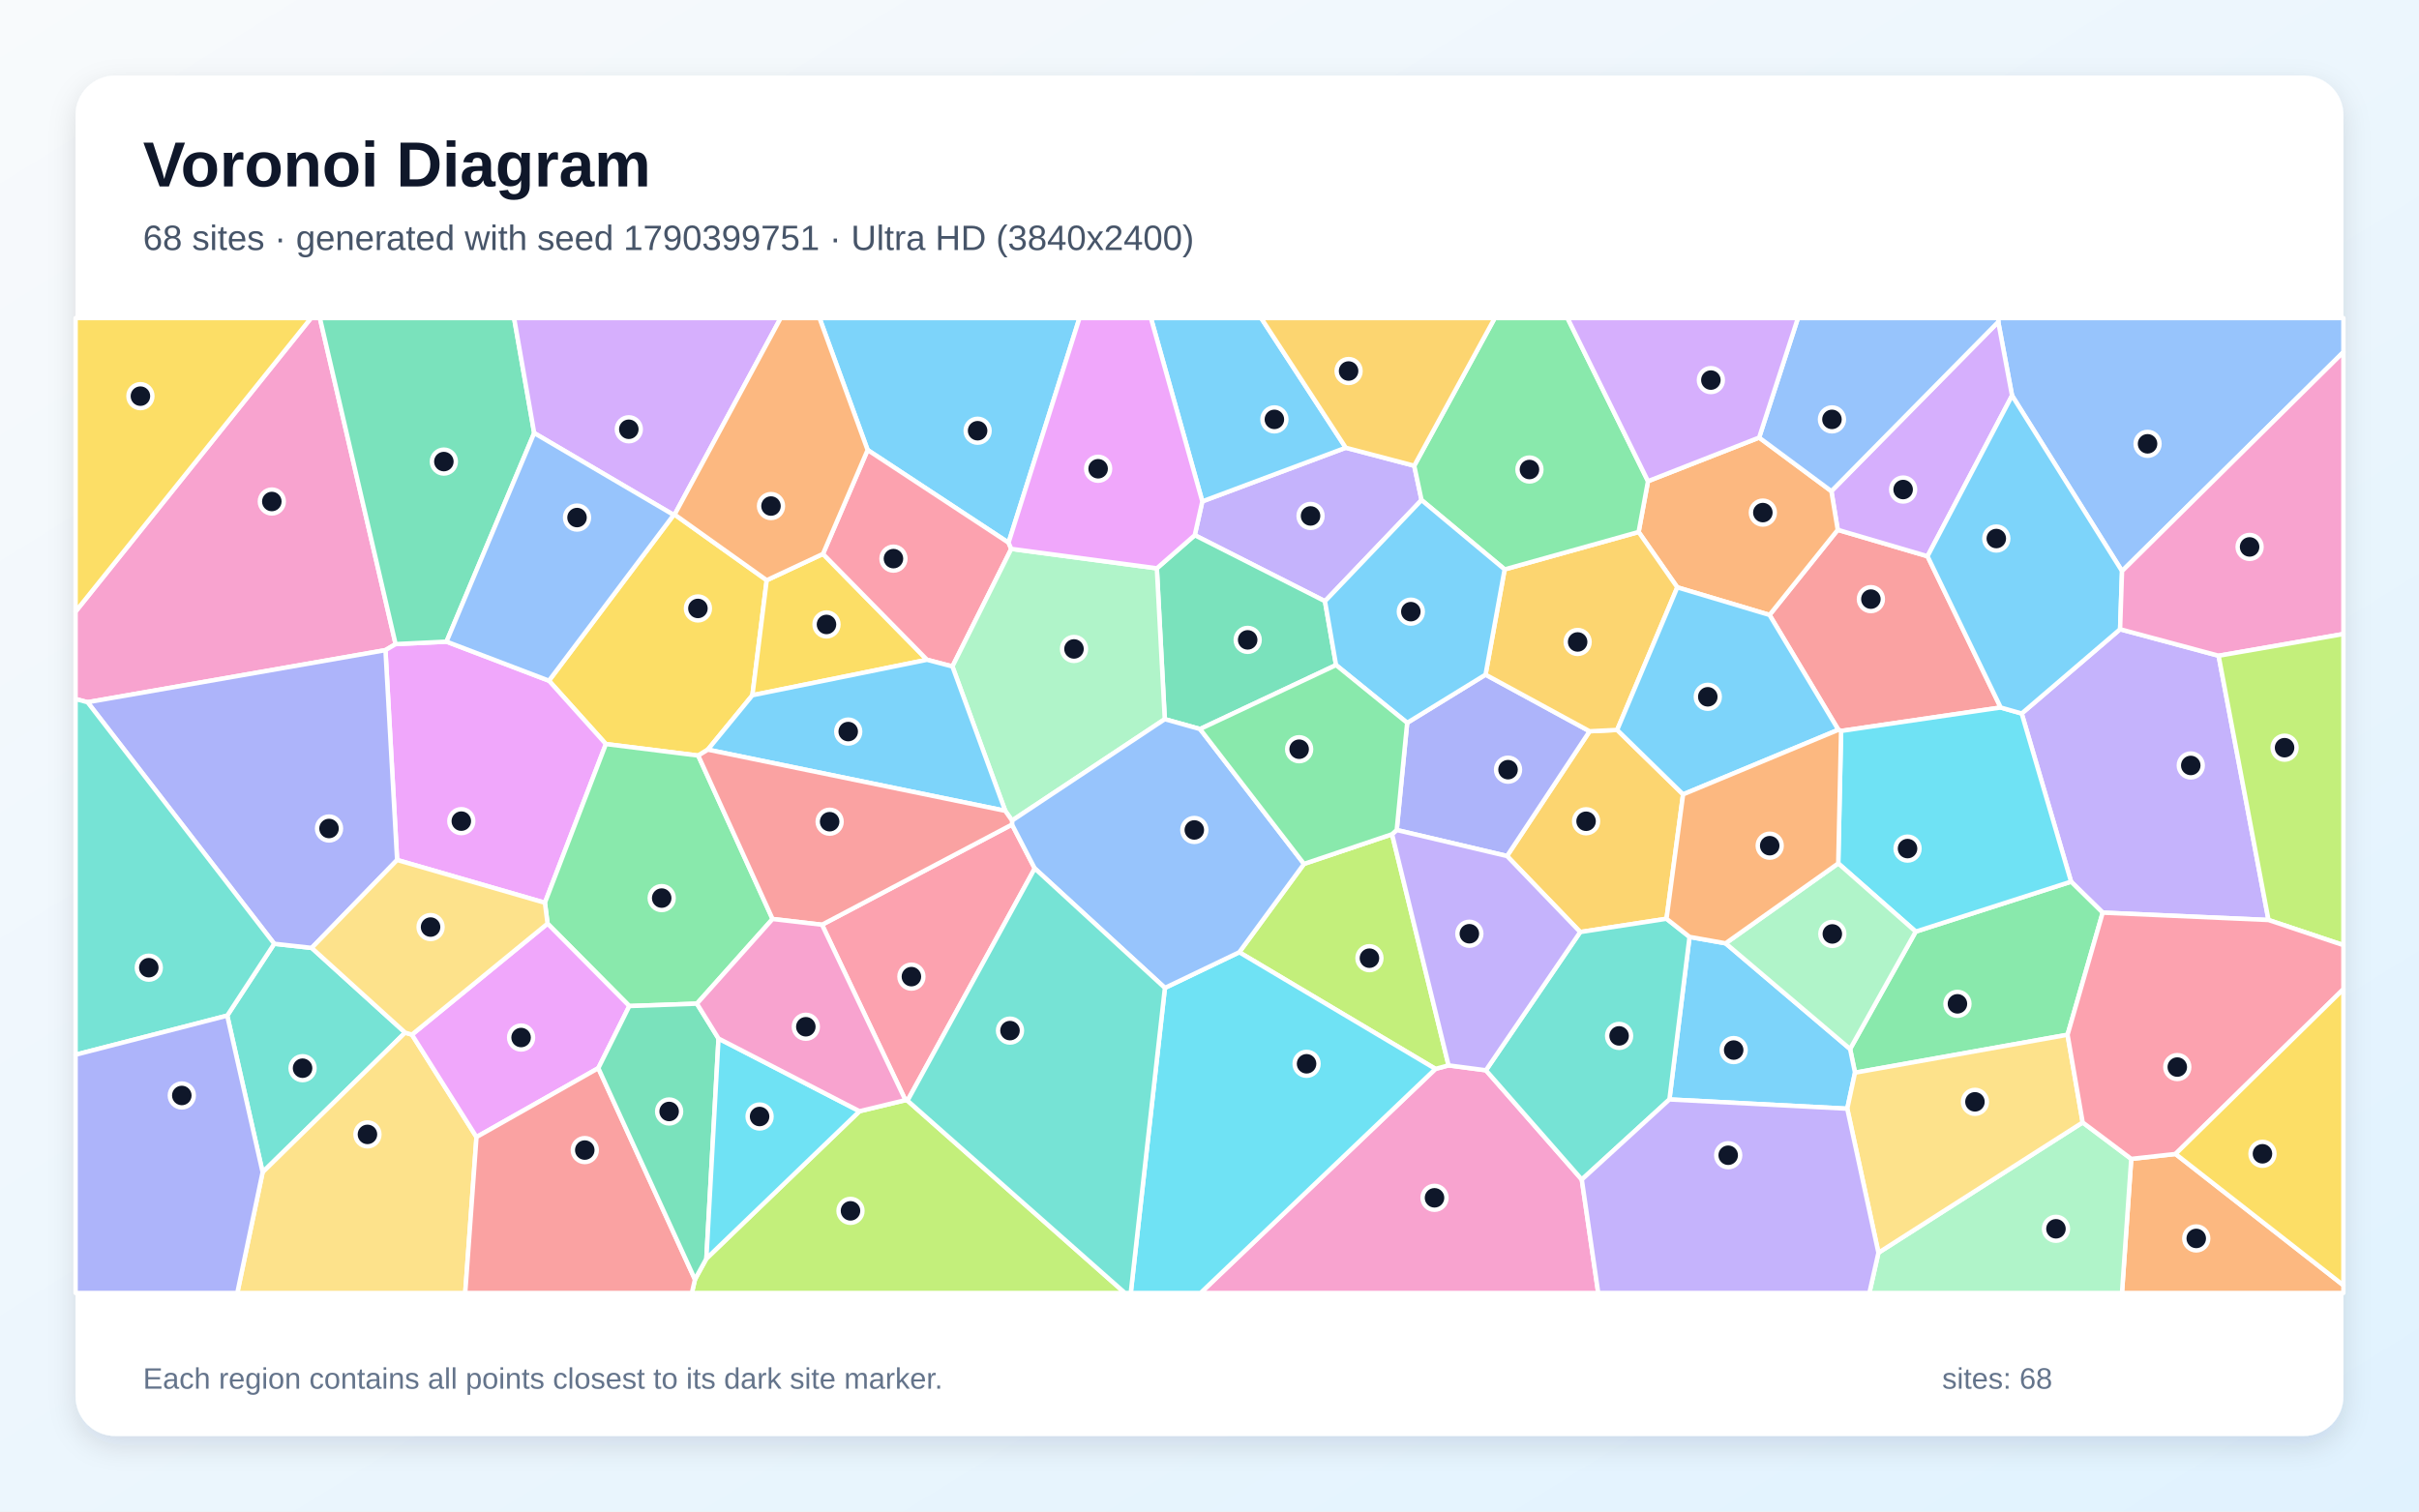
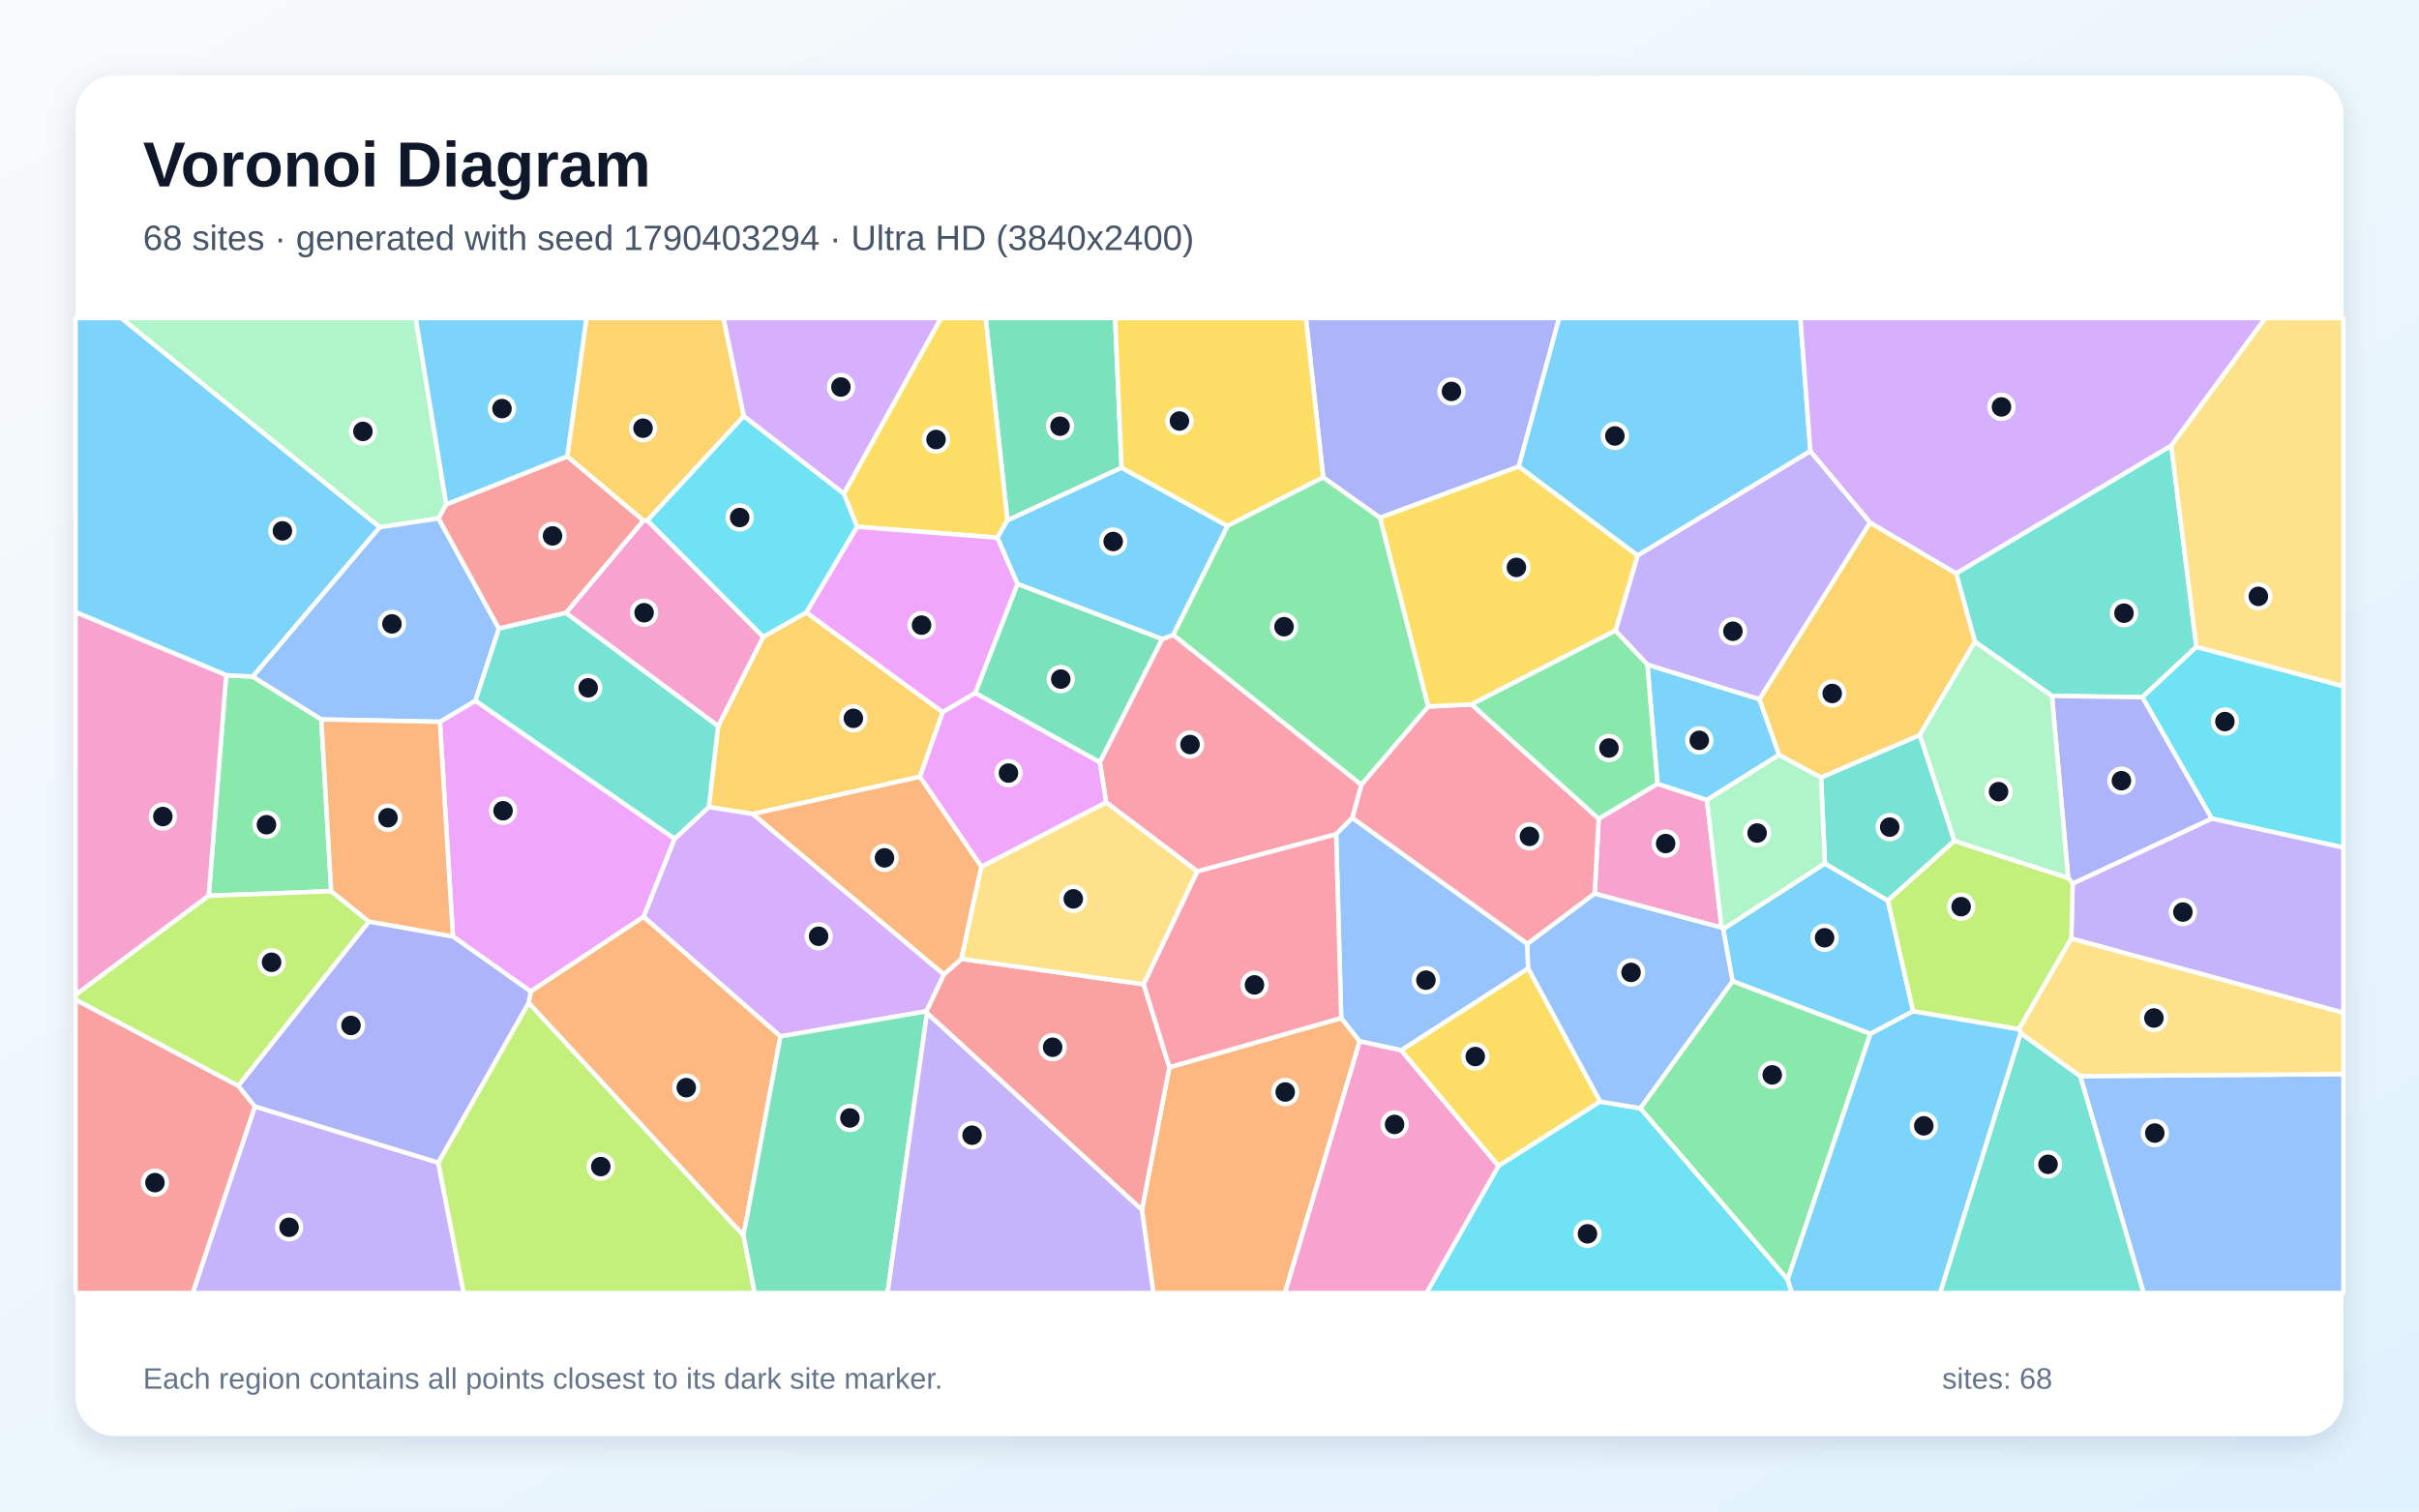
<svg xmlns="http://www.w3.org/2000/svg" width="3840" height="2400" viewBox="0 0 3840 2400" role="img" aria-labelledby="title description">
  <defs>
    <linearGradient id="background" x1="0" y1="0" x2="1" y2="1">
      <stop stop-color="#F8FAFC" />
      <stop offset="1" stop-color="#E0F2FE" />
    </linearGradient>
    <filter id="shadow" x="-5%" y="-5%" width="110%" height="110%">
      <feDropShadow dx="0" dy="15" stdDeviation="22" flood-color="#0F172A" flood-opacity=".12" />
    </filter>
  </defs>
  <rect width="3840" height="2400" fill="url(#background)" />
  <rect x="120" y="120" width="3600" height="2160" rx="63" fill="#FFFFFF" filter="url(#shadow)" />
  <g font-family="Arial, sans-serif">
    <text x="227" y="296" font-size="101" font-weight="700" fill="#0F172A">Voronoi Diagram</text>
-     <text x="227" y="397" font-size="56" fill="#475569">68 sites · generated with seed 1790399751 · Ultra HD (3840x2400)</text>
+     <text x="227" y="397" font-size="56" fill="#475569">68 sites · generated with seed 1790403294 · Ultra HD (3840x2400)</text>
  </g>
  <g stroke="#FFFFFF" stroke-width="7" stroke-linejoin="round">
-     <polygon points="1601.0,861.7 1377.3,714.5 1300.9,505.0 1713.6,505.0" fill="#38BDF8" fill-opacity="0.65" />
-     <polygon points="3601.1,1460.8 3337.9,1449.1 3287.7,1399.9 3209.3,1132.9 3365.5,999.1 3521.9,1041.2" fill="#A78BFA" fill-opacity="0.65" />
-     <polygon points="628.0,1022.7 611.9,1032.3 139.0,1115.0 120.0,1109.9 120.0,971.0 493.7,505.0 507.8,505.0" fill="#F472B6" fill-opacity="0.65" />
-     <polygon points="3383.2,1840.1 3453.5,1832.3 3720.0,2040.8 3720.0,2053.0 3368.5,2053.0" fill="#FB923C" fill-opacity="0.65" />
-     <polygon points="1069.4,817.6 1070.9,817.0 1217.1,921.3 1194.4,1103.9 1123.6,1190.3 1108.4,1199.7 961.8,1181.4 871.4,1080.8" fill="#FACC15" fill-opacity="0.65" />
-     <polygon points="3282.1,1643.0 2944.7,1703.2 2936.9,1665.6 3041.1,1479.2 3287.7,1399.9 3337.9,1449.1" fill="#4ADE80" fill-opacity="0.65" />
-     <polygon points="360.7,1612.6 435.3,1498.5 494.8,1505.1 643.1,1639.6 416.9,1861.3" fill="#2DD4BF" fill-opacity="0.65" />
-     <polygon points="3368.6,906.8 3194.0,628.1 3172.1,511.1 3172.5,505.0 3720.0,505.0 3720.0,559.0" fill="#60A5FA" fill-opacity="0.65" />
-     <polygon points="865.0,1433.4 630.4,1365.5 611.9,1032.3 628.0,1022.7 708.8,1018.8 871.4,1080.8 961.8,1181.4" fill="#E879F9" fill-opacity="0.65" />
-     <polygon points="848.0,687.6 708.8,1018.8 628.0,1022.7 507.8,505.0 816.1,505.0" fill="#34D399" fill-opacity="0.65" />
-     <polygon points="3176.0,1123.4 2922.6,1160.6 2918.3,1158.8 2809.0,976.4 2917.3,841.3 3059.8,883.2" fill="#F87171" fill-opacity="0.65" />
-     <polygon points="630.4,1365.5 494.8,1505.1 435.3,1498.5 139.0,1115.0 611.9,1032.3" fill="#818CF8" fill-opacity="0.65" />
-     <polygon points="2671.8,1261.3 2645.5,1458.8 2508.5,1479.9 2392.3,1359.2 2523.4,1161.1 2567.1,1159.0" fill="#FBBF24" fill-opacity="0.65" />
-     <polygon points="1103.2,2031.5 1121.3,1998.5 1364.4,1764.4 1437.3,1746.8 1440.6,1747.6 1785.8,2053.0 1098.3,2053.0" fill="#A3E635" fill-opacity="0.65" />
-     <polygon points="3059.8,883.2 2917.3,841.3 2907.2,779.9 3172.1,511.1 3194.0,628.1" fill="#C084FC" fill-opacity="0.65" />
-     <polygon points="1304.9,1468.3 1606.5,1309.2 1642.6,1378.9 1440.6,1747.6 1437.3,1746.8" fill="#FB7185" fill-opacity="0.65" />
-     <polygon points="3041.1,1479.2 2918.1,1370.9 2922.6,1160.6 3176.0,1123.4 3209.3,1132.9 3287.7,1399.9" fill="#22D3EE" fill-opacity="0.65" />
-     <polygon points="2981.9,1989.1 3306.1,1782.2 3383.2,1840.1 3368.5,2053.0 2967.5,2053.0" fill="#86EFAC" fill-opacity="0.65" />
-     <polygon points="416.9,1861.3 643.1,1639.6 653.9,1642.8 756.4,1805.4 738.5,2053.0 376.7,2053.0" fill="#FCD34D" fill-opacity="0.65" />
-     <polygon points="3194.0,628.1 3368.6,906.8 3365.5,999.1 3209.3,1132.9 3176.0,1123.4 3059.8,883.2" fill="#38BDF8" fill-opacity="0.65" />
-     <polygon points="2650.1,1745.7 2682.0,1487.6 2739.3,1497.8 2936.9,1665.6 2944.7,1703.2 2932.4,1760.4" fill="#38BDF8" fill-opacity="0.65" />
-     <polygon points="1908.6,796.1 2136.3,710.9 2245.0,739.5 2256.6,794.0 2103.3,954.6 1896.6,849.8" fill="#A78BFA" fill-opacity="0.65" />
-     <polygon points="2278.7,1697.2 2299.5,1691.6 2358.8,1699.4 2511.0,1872.9 2537.1,2053.0 1905.8,2053.0" fill="#F472B6" fill-opacity="0.65" />
-     <polygon points="2616.1,764.0 2792.5,694.8 2907.2,779.9 2917.3,841.3 2809.0,976.4 2662.6,932.6 2601.2,844.7" fill="#FB923C" fill-opacity="0.65" />
-     <polygon points="1306.4,879.5 1471.6,1047.6 1194.4,1103.9 1217.1,921.3" fill="#FACC15" fill-opacity="0.65" />
-     <polygon points="1226.4,1459.2 1106.3,1593.6 999.0,1597.4 869.2,1466.5 865.0,1433.4 961.8,1181.4 1108.4,1199.7" fill="#4ADE80" fill-opacity="0.65" />
-     <polygon points="2511.0,1872.9 2358.8,1699.4 2508.5,1479.9 2645.5,1458.8 2682.0,1487.6 2650.1,1745.7" fill="#2DD4BF" fill-opacity="0.65" />
-     <polygon points="3172.1,511.1 2907.2,779.9 2792.5,694.8 2854.1,505.0 3172.5,505.0" fill="#60A5FA" fill-opacity="0.65" />
-     <polygon points="949.8,1696.0 756.4,1805.4 653.9,1642.8 869.2,1466.5 999.0,1597.4" fill="#E879F9" fill-opacity="0.65" />
-     <polygon points="2120.9,1056.0 1905.0,1157.6 1849.0,1141.9 1836.4,902.4 1896.6,849.8 2103.3,954.6" fill="#34D399" fill-opacity="0.65" />
-     <polygon points="756.4,1805.4 949.8,1696.0 1103.2,2031.5 1098.3,2053.0 738.5,2053.0" fill="#F87171" fill-opacity="0.65" />
-     <polygon points="2217.2,1317.9 2233.8,1147.7 2358.2,1071.2 2523.4,1161.1 2392.3,1359.2" fill="#818CF8" fill-opacity="0.65" />
-     <polygon points="2567.1,1159.0 2523.4,1161.1 2358.2,1071.2 2388.5,904.1 2601.2,844.7 2662.6,932.6" fill="#FBBF24" fill-opacity="0.65" />
-     <polygon points="2209.8,1324.6 2299.5,1691.6 2278.7,1697.2 1967.2,1512.0 2070.0,1371.7" fill="#A3E635" fill-opacity="0.65" />
-     <polygon points="1070.9,817.0 1069.4,817.6 848.0,687.6 816.1,505.0 1239.3,505.0" fill="#C084FC" fill-opacity="0.65" />
-     <polygon points="1605.3,871.5 1511.9,1058.2 1471.6,1047.6 1306.4,879.5 1377.3,714.5 1601.0,861.7" fill="#FB7185" fill-opacity="0.65" />
-     <polygon points="1849.2,1568.6 1967.2,1512.0 2278.7,1697.2 1905.8,2053.0 1795.0,2053.0" fill="#22D3EE" fill-opacity="0.65" />
-     <polygon points="1836.4,902.4 1849.0,1141.9 1606.6,1302.9 1595.7,1287.4 1511.9,1058.2 1605.3,871.5" fill="#86EFAC" fill-opacity="0.65" />
-     <polygon points="2932.4,1760.4 2944.7,1703.2 3282.1,1643.0 3306.1,1782.2 2981.9,1989.1" fill="#FCD34D" fill-opacity="0.65" />
-     <polygon points="2136.3,710.9 1908.6,796.1 1827.0,505.0 2002.0,505.0" fill="#38BDF8" fill-opacity="0.65" />
-     <polygon points="1511.9,1058.2 1595.7,1287.4 1123.6,1190.3 1194.4,1103.9 1471.6,1047.6" fill="#38BDF8" fill-opacity="0.65" />
-     <polygon points="2358.8,1699.4 2299.5,1691.6 2209.8,1324.6 2217.2,1317.9 2392.3,1359.2 2508.5,1479.9" fill="#A78BFA" fill-opacity="0.65" />
-     <polygon points="3521.9,1041.2 3365.5,999.1 3368.6,906.8 3720.0,559.0 3720.0,1006.7" fill="#F472B6" fill-opacity="0.65" />
-     <polygon points="1306.4,879.5 1217.1,921.3 1070.9,817.0 1239.3,505.0 1300.9,505.0 1377.3,714.5" fill="#FB923C" fill-opacity="0.65" />
-     <polygon points="120.0,971.0 120.0,505.0 493.7,505.0" fill="#FACC15" fill-opacity="0.65" />
-     <polygon points="2616.1,764.0 2601.2,844.7 2388.5,904.1 2256.6,794.0 2245.0,739.5 2372.8,505.0 2488.3,505.0" fill="#4ADE80" fill-opacity="0.65" />
-     <polygon points="435.3,1498.5 360.7,1612.6 120.0,1674.7 120.0,1109.9 139.0,1115.0" fill="#2DD4BF" fill-opacity="0.65" />
-     <polygon points="2070.0,1371.7 1967.2,1512.0 1849.2,1568.6 1642.6,1378.9 1606.5,1309.2 1606.6,1302.9 1849.0,1141.9 1905.0,1157.6" fill="#60A5FA" fill-opacity="0.65" />
-     <polygon points="1908.6,796.1 1896.6,849.8 1836.4,902.4 1605.3,871.5 1601.0,861.7 1713.6,505.0 1827.0,505.0" fill="#E879F9" fill-opacity="0.65" />
-     <polygon points="949.8,1696.0 999.0,1597.4 1106.3,1593.6 1140.6,1649.0 1121.3,1998.5 1103.2,2031.5" fill="#34D399" fill-opacity="0.65" />
-     <polygon points="1595.7,1287.4 1606.6,1302.9 1606.5,1309.2 1304.9,1468.3 1226.4,1459.2 1108.4,1199.7 1123.6,1190.3" fill="#F87171" fill-opacity="0.65" />
-     <polygon points="120.0,1674.7 360.7,1612.6 416.9,1861.3 376.7,2053.0 120.0,2053.0" fill="#818CF8" fill-opacity="0.65" />
-     <polygon points="2245.0,739.5 2136.3,710.9 2002.0,505.0 2372.8,505.0" fill="#FBBF24" fill-opacity="0.65" />
-     <polygon points="3601.1,1460.8 3521.9,1041.2 3720.0,1006.7 3720.0,1500.7" fill="#A3E635" fill-opacity="0.65" />
-     <polygon points="2792.5,694.8 2616.1,764.0 2488.3,505.0 2854.1,505.0" fill="#C084FC" fill-opacity="0.65" />
-     <polygon points="3453.5,1832.3 3383.2,1840.1 3306.1,1782.2 3282.1,1643.0 3337.9,1449.1 3601.1,1460.8 3720.0,1500.7 3720.0,1570.6" fill="#FB7185" fill-opacity="0.65" />
-     <polygon points="1140.6,1649.0 1364.4,1764.4 1121.3,1998.5" fill="#22D3EE" fill-opacity="0.65" />
-     <polygon points="2739.3,1497.8 2918.1,1370.9 3041.1,1479.2 2936.9,1665.6" fill="#86EFAC" fill-opacity="0.65" />
-     <polygon points="869.2,1466.5 653.9,1642.8 643.1,1639.6 494.8,1505.1 630.4,1365.5 865.0,1433.4" fill="#FCD34D" fill-opacity="0.65" />
-     <polygon points="2671.8,1261.3 2567.1,1159.0 2662.6,932.6 2809.0,976.4 2918.3,1158.8" fill="#38BDF8" fill-opacity="0.65" />
-     <polygon points="2388.5,904.1 2358.2,1071.2 2233.8,1147.7 2120.9,1056.0 2103.3,954.6 2256.6,794.0" fill="#38BDF8" fill-opacity="0.65" />
-     <polygon points="2511.0,1872.9 2650.1,1745.7 2932.4,1760.4 2981.9,1989.1 2967.5,2053.0 2537.1,2053.0" fill="#A78BFA" fill-opacity="0.65" />
-     <polygon points="1140.6,1649.0 1106.3,1593.6 1226.4,1459.2 1304.9,1468.3 1437.3,1746.8 1364.4,1764.4" fill="#F472B6" fill-opacity="0.65" />
-     <polygon points="2739.3,1497.8 2682.0,1487.6 2645.5,1458.8 2671.8,1261.3 2918.3,1158.8 2922.6,1160.6 2918.1,1370.9" fill="#FB923C" fill-opacity="0.65" />
-     <polygon points="3453.5,1832.3 3720.0,1570.6 3720.0,2040.8" fill="#FACC15" fill-opacity="0.65" />
-     <polygon points="2233.8,1147.7 2217.2,1317.9 2209.8,1324.6 2070.0,1371.7 1905.0,1157.6 2120.9,1056.0" fill="#4ADE80" fill-opacity="0.65" />
-     <polygon points="1440.6,1747.6 1642.6,1378.9 1849.2,1568.6 1795.0,2053.0 1785.8,2053.0" fill="#2DD4BF" fill-opacity="0.65" />
-     <polygon points="1069.4,817.6 871.4,1080.8 708.8,1018.8 848.0,687.6" fill="#60A5FA" fill-opacity="0.65" />
+     <polygon points="3037.0,1605.7 2969.1,1641.5 2750.2,1557.9 2735.4,1475.0 2896.9,1371.0 2996.9,1429.9" fill="#38BDF8" fill-opacity="0.65" />
+     <polygon points="404.6,1756.8 695.7,1846.0 736.1,2053.0 305.9,2053.0" fill="#A78BFA" fill-opacity="0.65" />
+     <polygon points="2531.5,1418.9 2537.8,1299.9 2631.2,1244.5 2709.7,1270.1 2733.0,1472.9" fill="#F472B6" fill-opacity="0.65" />
+     <polygon points="1812.7,1921.0 1856.3,1694.6 2129.1,1616.4 2158.5,1653.4 2039.9,2053.0 1830.9,2053.0" fill="#FB923C" fill-opacity="0.65" />
+     <polygon points="2540.3,1749.1 2378.7,1851.4 2224.1,1667.7 2425.9,1537.4" fill="#FACC15" fill-opacity="0.65" />
+     <polygon points="525.8,1415.1 331.3,1422.3 359.1,1072.1 401.3,1074.3 510.1,1142.3" fill="#4ADE80" fill-opacity="0.65" />
+     <polygon points="3446.7,707.5 3486.7,1027.1 3400.8,1107.1 3257.3,1104.9 3135.1,1019.0 3105.2,910.4" fill="#2DD4BF" fill-opacity="0.65" />
+     <polygon points="3302.2,1708.7 3720.0,1705.4 3720.0,2053.0 3402.8,2053.0" fill="#60A5FA" fill-opacity="0.65" />
+     <polygon points="698.3,1146.1 754.7,1112.6 1071.0,1331.7 1021.7,1455.8 842.5,1574.3 719.0,1486.9" fill="#E879F9" fill-opacity="0.65" />
+     <polygon points="1780.5,742.6 1599.3,826.2 1564.6,505.0 1770.2,505.0" fill="#34D399" fill-opacity="0.65" />
+     <polygon points="1471.6,1608.6 1470.6,1605.7 1498.2,1547.3 1526.2,1522.5 1815.6,1562.9 1856.3,1694.6 1812.7,1921.0" fill="#F87171" fill-opacity="0.65" />
+     <polygon points="2410.9,740.8 2190.6,822.1 2100.5,758.0 2073.0,505.0 2475.2,505.0" fill="#818CF8" fill-opacity="0.65" />
+     <polygon points="1140.0,1153.0 1211.6,1011.1 1280.0,972.4 1496.6,1130.8 1460.4,1233.3 1194.8,1292.5 1125.2,1281.4" fill="#FBBF24" fill-opacity="0.65" />
+     <polygon points="695.7,1846.0 839.2,1592.1 1180.3,1961.6 1198.1,2053.0 736.1,2053.0" fill="#A3E635" fill-opacity="0.65" />
+     <polygon points="1339.7,784.1 1180.7,660.9 1148.2,505.0 1493.9,505.0" fill="#C084FC" fill-opacity="0.65" />
+     <polygon points="2424.5,1498.8 2146.7,1298.8 2161.0,1245.9 2267.1,1121.8 2336.0,1118.4 2537.8,1299.9 2531.5,1418.9" fill="#FB7185" fill-opacity="0.65" />
+     <polygon points="3511.0,1299.7 3400.8,1107.1 3486.7,1027.1 3720.0,1089.4 3720.0,1345.8" fill="#22D3EE" fill-opacity="0.65" />
+     <polygon points="708.4,800.8 696.2,823.1 602.8,837.2 192.2,505.0 659.9,505.0" fill="#86EFAC" fill-opacity="0.65" />
+     <polygon points="3486.7,1027.1 3446.7,707.5 3596.0,505.0 3720.0,505.0 3720.0,1089.4" fill="#FCD34D" fill-opacity="0.65" />
+     <polygon points="602.8,837.2 401.3,1074.3 359.1,1072.1 120.0,972.0 120.0,505.0 192.2,505.0" fill="#38BDF8" fill-opacity="0.65" />
+     <polygon points="2615.0,1055.2 2793.1,1110.2 2824.3,1198.6 2709.7,1270.1 2631.2,1244.5" fill="#38BDF8" fill-opacity="0.65" />
+     <polygon points="3288.0,1490.2 3290.2,1402.9 3511.0,1299.7 3720.0,1345.8 3720.0,1608.2" fill="#A78BFA" fill-opacity="0.65" />
+     <polygon points="898.3,973.2 1021.5,826.4 1027.7,826.4 1211.6,1011.1 1140.0,1153.0" fill="#F472B6" fill-opacity="0.65" />
+     <polygon points="1558.0,1376.0 1526.2,1522.5 1498.2,1547.3 1194.8,1292.5 1460.4,1233.3" fill="#FB923C" fill-opacity="0.65" />
+     <polygon points="1599.3,826.2 1583.4,853.8 1360.5,836.4 1339.7,784.1 1493.9,505.0 1564.6,505.0" fill="#FACC15" fill-opacity="0.65" />
+     <polygon points="2837.8,2031.8 2603.7,1759.7 2750.2,1557.9 2969.1,1641.5" fill="#4ADE80" fill-opacity="0.65" />
+     <polygon points="3047.7,1166.9 3102.5,1335.2 2996.9,1429.9 2896.9,1371.0 2890.8,1234.4" fill="#2DD4BF" fill-opacity="0.65" />
+     <polygon points="602.8,837.2 696.2,823.1 792.0,998.1 754.7,1112.6 698.3,1146.1 510.1,1142.3 401.3,1074.3" fill="#60A5FA" fill-opacity="0.65" />
+     <polygon points="1360.5,836.4 1583.4,853.8 1615.4,927.1 1548.2,1100.5 1496.6,1130.8 1280.0,972.4" fill="#E879F9" fill-opacity="0.65" />
+     <polygon points="1845.1,1014.6 1745.9,1210.4 1548.2,1100.5 1615.4,927.1" fill="#34D399" fill-opacity="0.65" />
+     <polygon points="900.5,724.6 1021.5,826.4 898.3,973.2 792.0,998.1 696.2,823.1 708.4,800.8" fill="#F87171" fill-opacity="0.65" />
+     <polygon points="3511.0,1299.7 3290.2,1402.9 3283.1,1394.0 3257.3,1104.9 3400.8,1107.1" fill="#818CF8" fill-opacity="0.65" />
+     <polygon points="1180.7,660.9 1027.7,826.4 1021.5,826.4 900.5,724.6 931.0,505.0 1148.2,505.0" fill="#FBBF24" fill-opacity="0.65" />
+     <polygon points="3283.1,1394.0 3290.2,1402.9 3288.0,1490.2 3204.8,1634.3 3037.0,1605.7 2996.9,1429.9 3102.5,1335.2" fill="#A3E635" fill-opacity="0.65" />
+     <polygon points="1238.9,1645.6 1021.7,1455.8 1071.0,1331.7 1125.2,1281.4 1194.8,1292.5 1498.2,1547.3 1470.6,1605.7" fill="#C084FC" fill-opacity="0.65" />
+     <polygon points="1862.5,1008.0 2161.0,1245.9 2146.7,1298.8 2121.0,1324.6 1900.8,1383.6 1755.9,1274.0 1745.9,1210.4 1845.1,1014.6" fill="#FB7185" fill-opacity="0.65" />
+     <polygon points="2378.7,1851.4 2540.3,1749.1 2603.7,1759.7 2837.8,2031.8 2844.7,2053.0 2264.4,2053.0" fill="#22D3EE" fill-opacity="0.65" />
+     <polygon points="2733.0,1472.9 2709.7,1270.1 2824.3,1198.6 2890.8,1234.4 2896.9,1371.0 2735.4,1475.0" fill="#86EFAC" fill-opacity="0.65" />
+     <polygon points="1815.6,1562.9 1526.2,1522.5 1558.0,1376.0 1755.9,1274.0 1900.8,1383.6" fill="#FCD34D" fill-opacity="0.65" />
+     <polygon points="2873.9,716.3 2599.6,882.1 2410.9,740.8 2475.2,505.0 2858.0,505.0" fill="#38BDF8" fill-opacity="0.65" />
+     <polygon points="900.5,724.6 708.4,800.8 659.9,505.0 931.0,505.0" fill="#38BDF8" fill-opacity="0.65" />
+     <polygon points="2968.8,829.8 2793.1,1110.2 2615.0,1055.2 2564.4,1001.4 2599.6,882.1 2873.9,716.3" fill="#A78BFA" fill-opacity="0.65" />
+     <polygon points="359.1,1072.1 331.3,1422.3 120.0,1579.8 120.0,972.0" fill="#F472B6" fill-opacity="0.65" />
+     <polygon points="1180.3,1961.6 839.2,1592.1 842.5,1574.3 1021.7,1455.8 1238.9,1645.6" fill="#FB923C" fill-opacity="0.65" />
+     <polygon points="2190.6,822.1 2410.9,740.8 2599.6,882.1 2564.4,1001.4 2336.0,1118.4 2267.1,1121.8" fill="#FACC15" fill-opacity="0.65" />
+     <polygon points="2336.0,1118.4 2564.4,1001.4 2615.0,1055.2 2631.2,1244.5 2537.8,1299.9" fill="#4ADE80" fill-opacity="0.65" />
+     <polygon points="3207.6,1640.2 3302.2,1708.7 3402.8,2053.0 3079.7,2053.0" fill="#2DD4BF" fill-opacity="0.65" />
+     <polygon points="2121.0,1324.6 2146.7,1298.8 2424.5,1498.8 2425.9,1537.4 2224.1,1667.7 2158.5,1653.4 2129.1,1616.4" fill="#60A5FA" fill-opacity="0.65" />
+     <polygon points="1745.9,1210.4 1755.9,1274.0 1558.0,1376.0 1460.4,1233.3 1496.6,1130.8 1548.2,1100.5" fill="#E879F9" fill-opacity="0.65" />
+     <polygon points="1180.3,1961.6 1238.9,1645.6 1470.6,1605.7 1471.6,1608.6 1408.9,2053.0 1198.1,2053.0" fill="#34D399" fill-opacity="0.65" />
+     <polygon points="120.0,1587.2 378.2,1723.9 404.6,1756.8 305.9,2053.0 120.0,2053.0" fill="#F87171" fill-opacity="0.65" />
+     <polygon points="378.2,1723.9 585.6,1463.1 719.0,1486.9 842.5,1574.3 839.2,1592.1 695.7,1846.0 404.6,1756.8" fill="#818CF8" fill-opacity="0.65" />
+     <polygon points="2968.8,829.8 3105.2,910.4 3135.1,1019.0 3047.7,1166.9 2890.8,1234.4 2824.3,1198.6 2793.1,1110.2" fill="#FBBF24" fill-opacity="0.65" />
+     <polygon points="331.3,1422.3 525.8,1415.1 585.6,1463.1 378.2,1723.9 120.0,1587.2 120.0,1579.8" fill="#A3E635" fill-opacity="0.65" />
+     <polygon points="3446.7,707.5 3105.2,910.4 2968.8,829.8 2873.9,716.3 2858.0,505.0 3596.0,505.0" fill="#C084FC" fill-opacity="0.65" />
+     <polygon points="1900.8,1383.6 2121.0,1324.6 2129.1,1616.4 1856.3,1694.6 1815.6,1562.9" fill="#FB7185" fill-opacity="0.65" />
+     <polygon points="1180.7,660.9 1339.7,784.1 1360.5,836.4 1280.0,972.4 1211.6,1011.1 1027.7,826.4" fill="#22D3EE" fill-opacity="0.65" />
+     <polygon points="3283.1,1394.0 3102.5,1335.2 3047.7,1166.9 3135.1,1019.0 3257.3,1104.9" fill="#86EFAC" fill-opacity="0.65" />
+     <polygon points="3302.2,1708.7 3207.6,1640.2 3204.8,1634.3 3288.0,1490.2 3720.0,1608.2 3720.0,1705.4" fill="#FCD34D" fill-opacity="0.65" />
+     <polygon points="1948.7,835.1 1862.5,1008.0 1845.1,1014.6 1615.4,927.1 1583.4,853.8 1599.3,826.2 1780.5,742.6" fill="#38BDF8" fill-opacity="0.65" />
+     <polygon points="2837.8,2031.8 2969.1,1641.5 3037.0,1605.7 3204.8,1634.3 3207.6,1640.2 3079.7,2053.0 2844.7,2053.0" fill="#38BDF8" fill-opacity="0.65" />
+     <polygon points="1471.6,1608.6 1812.7,1921.0 1830.9,2053.0 1408.9,2053.0" fill="#A78BFA" fill-opacity="0.65" />
+     <polygon points="2158.5,1653.4 2224.1,1667.7 2378.7,1851.4 2264.4,2053.0 2039.9,2053.0" fill="#F472B6" fill-opacity="0.65" />
+     <polygon points="698.3,1146.1 719.0,1486.9 585.6,1463.1 525.8,1415.1 510.1,1142.3" fill="#FB923C" fill-opacity="0.65" />
+     <polygon points="2100.5,758.0 1948.7,835.1 1780.5,742.6 1770.2,505.0 2073.0,505.0" fill="#FACC15" fill-opacity="0.65" />
+     <polygon points="2267.1,1121.8 2161.0,1245.9 1862.5,1008.0 1948.7,835.1 2100.5,758.0 2190.6,822.1" fill="#4ADE80" fill-opacity="0.65" />
+     <polygon points="792.0,998.1 898.3,973.2 1140.0,1153.0 1125.2,1281.4 1071.0,1331.7 754.7,1112.6" fill="#2DD4BF" fill-opacity="0.65" />
+     <polygon points="2603.7,1759.7 2540.3,1749.1 2425.9,1537.4 2424.5,1498.8 2531.5,1418.9 2733.0,1472.9 2735.4,1475.0 2750.2,1557.9" fill="#60A5FA" fill-opacity="0.65" />
  </g>
  <g>
-     <circle cx="1551.9" cy="683.9" r="19" fill="#0F172A" stroke="#FFFFFF" stroke-width="7" />
-     <circle cx="3477.7" cy="1215.4" r="19" fill="#0F172A" stroke="#FFFFFF" stroke-width="7" />
-     <circle cx="431.5" cy="796.3" r="19" fill="#0F172A" stroke="#FFFFFF" stroke-width="7" />
-     <circle cx="3486.4" cy="1966.4" r="19" fill="#0F172A" stroke="#FFFFFF" stroke-width="7" />
-     <circle cx="1107.9" cy="966.1" r="19" fill="#0F172A" stroke="#FFFFFF" stroke-width="7" />
-     <circle cx="3107.3" cy="1593.9" r="19" fill="#0F172A" stroke="#FFFFFF" stroke-width="7" />
-     <circle cx="480.3" cy="1696.1" r="19" fill="#0F172A" stroke="#FFFFFF" stroke-width="7" />
-     <circle cx="3409.1" cy="704.7" r="19" fill="#0F172A" stroke="#FFFFFF" stroke-width="7" />
-     <circle cx="732.3" cy="1303.8" r="19" fill="#0F172A" stroke="#FFFFFF" stroke-width="7" />
-     <circle cx="704.6" cy="732.9" r="19" fill="#0F172A" stroke="#FFFFFF" stroke-width="7" />
-     <circle cx="2969.9" cy="951.3" r="19" fill="#0F172A" stroke="#FFFFFF" stroke-width="7" />
-     <circle cx="522.3" cy="1315.5" r="19" fill="#0F172A" stroke="#FFFFFF" stroke-width="7" />
-     <circle cx="2517.8" cy="1304.0" r="19" fill="#0F172A" stroke="#FFFFFF" stroke-width="7" />
-     <circle cx="1350.1" cy="1922.6" r="19" fill="#0F172A" stroke="#FFFFFF" stroke-width="7" />
-     <circle cx="3021.1" cy="777.3" r="19" fill="#0F172A" stroke="#FFFFFF" stroke-width="7" />
-     <circle cx="1446.8" cy="1550.7" r="19" fill="#0F172A" stroke="#FFFFFF" stroke-width="7" />
-     <circle cx="3028.1" cy="1347.4" r="19" fill="#0F172A" stroke="#FFFFFF" stroke-width="7" />
-     <circle cx="3263.7" cy="1951.1" r="19" fill="#0F172A" stroke="#FFFFFF" stroke-width="7" />
-     <circle cx="583.3" cy="1801.2" r="19" fill="#0F172A" stroke="#FFFFFF" stroke-width="7" />
-     <circle cx="3169.0" cy="855.1" r="19" fill="#0F172A" stroke="#FFFFFF" stroke-width="7" />
-     <circle cx="2752.1" cy="1667.3" r="19" fill="#0F172A" stroke="#FFFFFF" stroke-width="7" />
-     <circle cx="2080.4" cy="819.2" r="19" fill="#0F172A" stroke="#FFFFFF" stroke-width="7" />
-     <circle cx="2277.2" cy="1901.9" r="19" fill="#0F172A" stroke="#FFFFFF" stroke-width="7" />
-     <circle cx="2798.4" cy="813.9" r="19" fill="#0F172A" stroke="#FFFFFF" stroke-width="7" />
-     <circle cx="1312.0" cy="991.5" r="19" fill="#0F172A" stroke="#FFFFFF" stroke-width="7" />
-     <circle cx="1050.4" cy="1426.0" r="19" fill="#0F172A" stroke="#FFFFFF" stroke-width="7" />
-     <circle cx="2570.2" cy="1644.8" r="19" fill="#0F172A" stroke="#FFFFFF" stroke-width="7" />
-     <circle cx="2908.1" cy="665.9" r="19" fill="#0F172A" stroke="#FFFFFF" stroke-width="7" />
-     <circle cx="827.2" cy="1647.4" r="19" fill="#0F172A" stroke="#FFFFFF" stroke-width="7" />
-     <circle cx="1980.6" cy="1016.0" r="19" fill="#0F172A" stroke="#FFFFFF" stroke-width="7" />
-     <circle cx="928.3" cy="1826.1" r="19" fill="#0F172A" stroke="#FFFFFF" stroke-width="7" />
-     <circle cx="2393.9" cy="1222.1" r="19" fill="#0F172A" stroke="#FFFFFF" stroke-width="7" />
-     <circle cx="2504.4" cy="1019.3" r="19" fill="#0F172A" stroke="#FFFFFF" stroke-width="7" />
-     <circle cx="2173.9" cy="1521.4" r="19" fill="#0F172A" stroke="#FFFFFF" stroke-width="7" />
-     <circle cx="998.2" cy="681.6" r="19" fill="#0F172A" stroke="#FFFFFF" stroke-width="7" />
-     <circle cx="1418.3" cy="887.0" r="19" fill="#0F172A" stroke="#FFFFFF" stroke-width="7" />
-     <circle cx="2074.1" cy="1689.1" r="19" fill="#0F172A" stroke="#FFFFFF" stroke-width="7" />
-     <circle cx="1704.9" cy="1030.4" r="19" fill="#0F172A" stroke="#FFFFFF" stroke-width="7" />
-     <circle cx="3135.1" cy="1749.5" r="19" fill="#0F172A" stroke="#FFFFFF" stroke-width="7" />
-     <circle cx="2023.0" cy="665.9" r="19" fill="#0F172A" stroke="#FFFFFF" stroke-width="7" />
-     <circle cx="1346.5" cy="1161.6" r="19" fill="#0F172A" stroke="#FFFFFF" stroke-width="7" />
-     <circle cx="2332.5" cy="1482.6" r="19" fill="#0F172A" stroke="#FFFFFF" stroke-width="7" />
-     <circle cx="3571.1" cy="868.4" r="19" fill="#0F172A" stroke="#FFFFFF" stroke-width="7" />
-     <circle cx="1223.9" cy="803.5" r="19" fill="#0F172A" stroke="#FFFFFF" stroke-width="7" />
-     <circle cx="222.9" cy="629.0" r="19" fill="#0F172A" stroke="#FFFFFF" stroke-width="7" />
-     <circle cx="2427.9" cy="745.5" r="19" fill="#0F172A" stroke="#FFFFFF" stroke-width="7" />
-     <circle cx="236.2" cy="1536.5" r="19" fill="#0F172A" stroke="#FFFFFF" stroke-width="7" />
-     <circle cx="1895.9" cy="1317.8" r="19" fill="#0F172A" stroke="#FFFFFF" stroke-width="7" />
-     <circle cx="1743.2" cy="744.3" r="19" fill="#0F172A" stroke="#FFFFFF" stroke-width="7" />
-     <circle cx="1062.2" cy="1764.8" r="19" fill="#0F172A" stroke="#FFFFFF" stroke-width="7" />
-     <circle cx="1317.0" cy="1304.7" r="19" fill="#0F172A" stroke="#FFFFFF" stroke-width="7" />
-     <circle cx="288.6" cy="1739.4" r="19" fill="#0F172A" stroke="#FFFFFF" stroke-width="7" />
-     <circle cx="2140.8" cy="589.1" r="19" fill="#0F172A" stroke="#FFFFFF" stroke-width="7" />
-     <circle cx="3626.6" cy="1187.2" r="19" fill="#0F172A" stroke="#FFFFFF" stroke-width="7" />
-     <circle cx="2715.9" cy="603.5" r="19" fill="#0F172A" stroke="#FFFFFF" stroke-width="7" />
-     <circle cx="3456.3" cy="1694.3" r="19" fill="#0F172A" stroke="#FFFFFF" stroke-width="7" />
-     <circle cx="1205.8" cy="1772.8" r="19" fill="#0F172A" stroke="#FFFFFF" stroke-width="7" />
-     <circle cx="2908.7" cy="1482.9" r="19" fill="#0F172A" stroke="#FFFFFF" stroke-width="7" />
-     <circle cx="683.5" cy="1472.0" r="19" fill="#0F172A" stroke="#FFFFFF" stroke-width="7" />
-     <circle cx="2711.0" cy="1106.4" r="19" fill="#0F172A" stroke="#FFFFFF" stroke-width="7" />
-     <circle cx="2239.6" cy="971.2" r="19" fill="#0F172A" stroke="#FFFFFF" stroke-width="7" />
-     <circle cx="2743.4" cy="1834.3" r="19" fill="#0F172A" stroke="#FFFFFF" stroke-width="7" />
-     <circle cx="1279.2" cy="1630.3" r="19" fill="#0F172A" stroke="#FFFFFF" stroke-width="7" />
-     <circle cx="2809.3" cy="1342.8" r="19" fill="#0F172A" stroke="#FFFFFF" stroke-width="7" />
-     <circle cx="3591.5" cy="1832.0" r="19" fill="#0F172A" stroke="#FFFFFF" stroke-width="7" />
-     <circle cx="2062.3" cy="1189.6" r="19" fill="#0F172A" stroke="#FFFFFF" stroke-width="7" />
-     <circle cx="1603.3" cy="1636.4" r="19" fill="#0F172A" stroke="#FFFFFF" stroke-width="7" />
-     <circle cx="916.0" cy="821.8" r="19" fill="#0F172A" stroke="#FFFFFF" stroke-width="7" />
+     <circle cx="2896.4" cy="1489.0" r="19" fill="#0F172A" stroke="#FFFFFF" stroke-width="7" />
+     <circle cx="458.9" cy="1948.7" r="19" fill="#0F172A" stroke="#FFFFFF" stroke-width="7" />
+     <circle cx="2644.1" cy="1339.4" r="19" fill="#0F172A" stroke="#FFFFFF" stroke-width="7" />
+     <circle cx="2040.2" cy="1733.9" r="19" fill="#0F172A" stroke="#FFFFFF" stroke-width="7" />
+     <circle cx="2341.9" cy="1677.6" r="19" fill="#0F172A" stroke="#FFFFFF" stroke-width="7" />
+     <circle cx="423.0" cy="1309.5" r="19" fill="#0F172A" stroke="#FFFFFF" stroke-width="7" />
+     <circle cx="3371.7" cy="973.6" r="19" fill="#0F172A" stroke="#FFFFFF" stroke-width="7" />
+     <circle cx="3420.6" cy="1799.1" r="19" fill="#0F172A" stroke="#FFFFFF" stroke-width="7" />
+     <circle cx="798.6" cy="1287.3" r="19" fill="#0F172A" stroke="#FFFFFF" stroke-width="7" />
+     <circle cx="1682.7" cy="676.7" r="19" fill="#0F172A" stroke="#FFFFFF" stroke-width="7" />
+     <circle cx="1671.0" cy="1662.8" r="19" fill="#0F172A" stroke="#FFFFFF" stroke-width="7" />
+     <circle cx="2304.1" cy="621.5" r="19" fill="#0F172A" stroke="#FFFFFF" stroke-width="7" />
+     <circle cx="1354.7" cy="1140.6" r="19" fill="#0F172A" stroke="#FFFFFF" stroke-width="7" />
+     <circle cx="953.7" cy="1852.3" r="19" fill="#0F172A" stroke="#FFFFFF" stroke-width="7" />
+     <circle cx="1334.9" cy="614.5" r="19" fill="#0F172A" stroke="#FFFFFF" stroke-width="7" />
+     <circle cx="2427.9" cy="1328.0" r="19" fill="#0F172A" stroke="#FFFFFF" stroke-width="7" />
+     <circle cx="3531.9" cy="1145.7" r="19" fill="#0F172A" stroke="#FFFFFF" stroke-width="7" />
+     <circle cx="576.1" cy="685.0" r="19" fill="#0F172A" stroke="#FFFFFF" stroke-width="7" />
+     <circle cx="3585.0" cy="946.9" r="19" fill="#0F172A" stroke="#FFFFFF" stroke-width="7" />
+     <circle cx="448.3" cy="842.9" r="19" fill="#0F172A" stroke="#FFFFFF" stroke-width="7" />
+     <circle cx="2697.5" cy="1175.5" r="19" fill="#0F172A" stroke="#FFFFFF" stroke-width="7" />
+     <circle cx="3465.2" cy="1448.2" r="19" fill="#0F172A" stroke="#FFFFFF" stroke-width="7" />
+     <circle cx="1022.5" cy="972.9" r="19" fill="#0F172A" stroke="#FFFFFF" stroke-width="7" />
+     <circle cx="1404.1" cy="1362.1" r="19" fill="#0F172A" stroke="#FFFFFF" stroke-width="7" />
+     <circle cx="1485.9" cy="697.9" r="19" fill="#0F172A" stroke="#FFFFFF" stroke-width="7" />
+     <circle cx="2813.3" cy="1706.7" r="19" fill="#0F172A" stroke="#FFFFFF" stroke-width="7" />
+     <circle cx="2999.8" cy="1313.3" r="19" fill="#0F172A" stroke="#FFFFFF" stroke-width="7" />
+     <circle cx="622.2" cy="990.6" r="19" fill="#0F172A" stroke="#FFFFFF" stroke-width="7" />
+     <circle cx="1462.9" cy="992.6" r="19" fill="#0F172A" stroke="#FFFFFF" stroke-width="7" />
+     <circle cx="1683.9" cy="1078.3" r="19" fill="#0F172A" stroke="#FFFFFF" stroke-width="7" />
+     <circle cx="877.1" cy="850.9" r="19" fill="#0F172A" stroke="#FFFFFF" stroke-width="7" />
+     <circle cx="3367.6" cy="1239.6" r="19" fill="#0F172A" stroke="#FFFFFF" stroke-width="7" />
+     <circle cx="1020.8" cy="679.9" r="19" fill="#0F172A" stroke="#FFFFFF" stroke-width="7" />
+     <circle cx="3113.2" cy="1439.6" r="19" fill="#0F172A" stroke="#FFFFFF" stroke-width="7" />
+     <circle cx="1299.5" cy="1486.6" r="19" fill="#0F172A" stroke="#FFFFFF" stroke-width="7" />
+     <circle cx="1889.1" cy="1182.2" r="19" fill="#0F172A" stroke="#FFFFFF" stroke-width="7" />
+     <circle cx="2520.0" cy="1959.1" r="19" fill="#0F172A" stroke="#FFFFFF" stroke-width="7" />
+     <circle cx="2789.3" cy="1322.7" r="19" fill="#0F172A" stroke="#FFFFFF" stroke-width="7" />
+     <circle cx="1703.8" cy="1427.2" r="19" fill="#0F172A" stroke="#FFFFFF" stroke-width="7" />
+     <circle cx="2563.5" cy="692.2" r="19" fill="#0F172A" stroke="#FFFFFF" stroke-width="7" />
+     <circle cx="796.9" cy="648.8" r="19" fill="#0F172A" stroke="#FFFFFF" stroke-width="7" />
+     <circle cx="2750.9" cy="1002.3" r="19" fill="#0F172A" stroke="#FFFFFF" stroke-width="7" />
+     <circle cx="258.5" cy="1296.5" r="19" fill="#0F172A" stroke="#FFFFFF" stroke-width="7" />
+     <circle cx="1089.4" cy="1727.0" r="19" fill="#0F172A" stroke="#FFFFFF" stroke-width="7" />
+     <circle cx="2407.2" cy="900.9" r="19" fill="#0F172A" stroke="#FFFFFF" stroke-width="7" />
+     <circle cx="2554.1" cy="1187.7" r="19" fill="#0F172A" stroke="#FFFFFF" stroke-width="7" />
+     <circle cx="3251.1" cy="1848.7" r="19" fill="#0F172A" stroke="#FFFFFF" stroke-width="7" />
+     <circle cx="2263.6" cy="1556.3" r="19" fill="#0F172A" stroke="#FFFFFF" stroke-width="7" />
+     <circle cx="1600.9" cy="1227.5" r="19" fill="#0F172A" stroke="#FFFFFF" stroke-width="7" />
+     <circle cx="1349.2" cy="1775.1" r="19" fill="#0F172A" stroke="#FFFFFF" stroke-width="7" />
+     <circle cx="246.0" cy="1877.8" r="19" fill="#0F172A" stroke="#FFFFFF" stroke-width="7" />
+     <circle cx="557.2" cy="1628.2" r="19" fill="#0F172A" stroke="#FFFFFF" stroke-width="7" />
+     <circle cx="2908.5" cy="1101.1" r="19" fill="#0F172A" stroke="#FFFFFF" stroke-width="7" />
+     <circle cx="431.1" cy="1527.9" r="19" fill="#0F172A" stroke="#FFFFFF" stroke-width="7" />
+     <circle cx="3177.2" cy="646.1" r="19" fill="#0F172A" stroke="#FFFFFF" stroke-width="7" />
+     <circle cx="1991.4" cy="1563.8" r="19" fill="#0F172A" stroke="#FFFFFF" stroke-width="7" />
+     <circle cx="1174.2" cy="821.7" r="19" fill="#0F172A" stroke="#FFFFFF" stroke-width="7" />
+     <circle cx="3172.6" cy="1257.0" r="19" fill="#0F172A" stroke="#FFFFFF" stroke-width="7" />
+     <circle cx="3419.2" cy="1616.4" r="19" fill="#0F172A" stroke="#FFFFFF" stroke-width="7" />
+     <circle cx="1767.1" cy="859.8" r="19" fill="#0F172A" stroke="#FFFFFF" stroke-width="7" />
+     <circle cx="3053.9" cy="1787.6" r="19" fill="#0F172A" stroke="#FFFFFF" stroke-width="7" />
+     <circle cx="1543.1" cy="1802.5" r="19" fill="#0F172A" stroke="#FFFFFF" stroke-width="7" />
+     <circle cx="2213.8" cy="1785.4" r="19" fill="#0F172A" stroke="#FFFFFF" stroke-width="7" />
+     <circle cx="615.9" cy="1298.4" r="19" fill="#0F172A" stroke="#FFFFFF" stroke-width="7" />
+     <circle cx="1872.3" cy="668.5" r="19" fill="#0F172A" stroke="#FFFFFF" stroke-width="7" />
+     <circle cx="2038.3" cy="995.1" r="19" fill="#0F172A" stroke="#FFFFFF" stroke-width="7" />
+     <circle cx="933.7" cy="1092.2" r="19" fill="#0F172A" stroke="#FFFFFF" stroke-width="7" />
+     <circle cx="2589.2" cy="1544.0" r="19" fill="#0F172A" stroke="#FFFFFF" stroke-width="7" />
  </g>
  <g font-family="Arial, sans-serif" font-size="47" fill="#64748B">
    <text x="227" y="2205">Each region contains all points closest to its dark site marker.</text>
    <text x="3083" y="2205">sites: 68</text>
  </g>
</svg>
